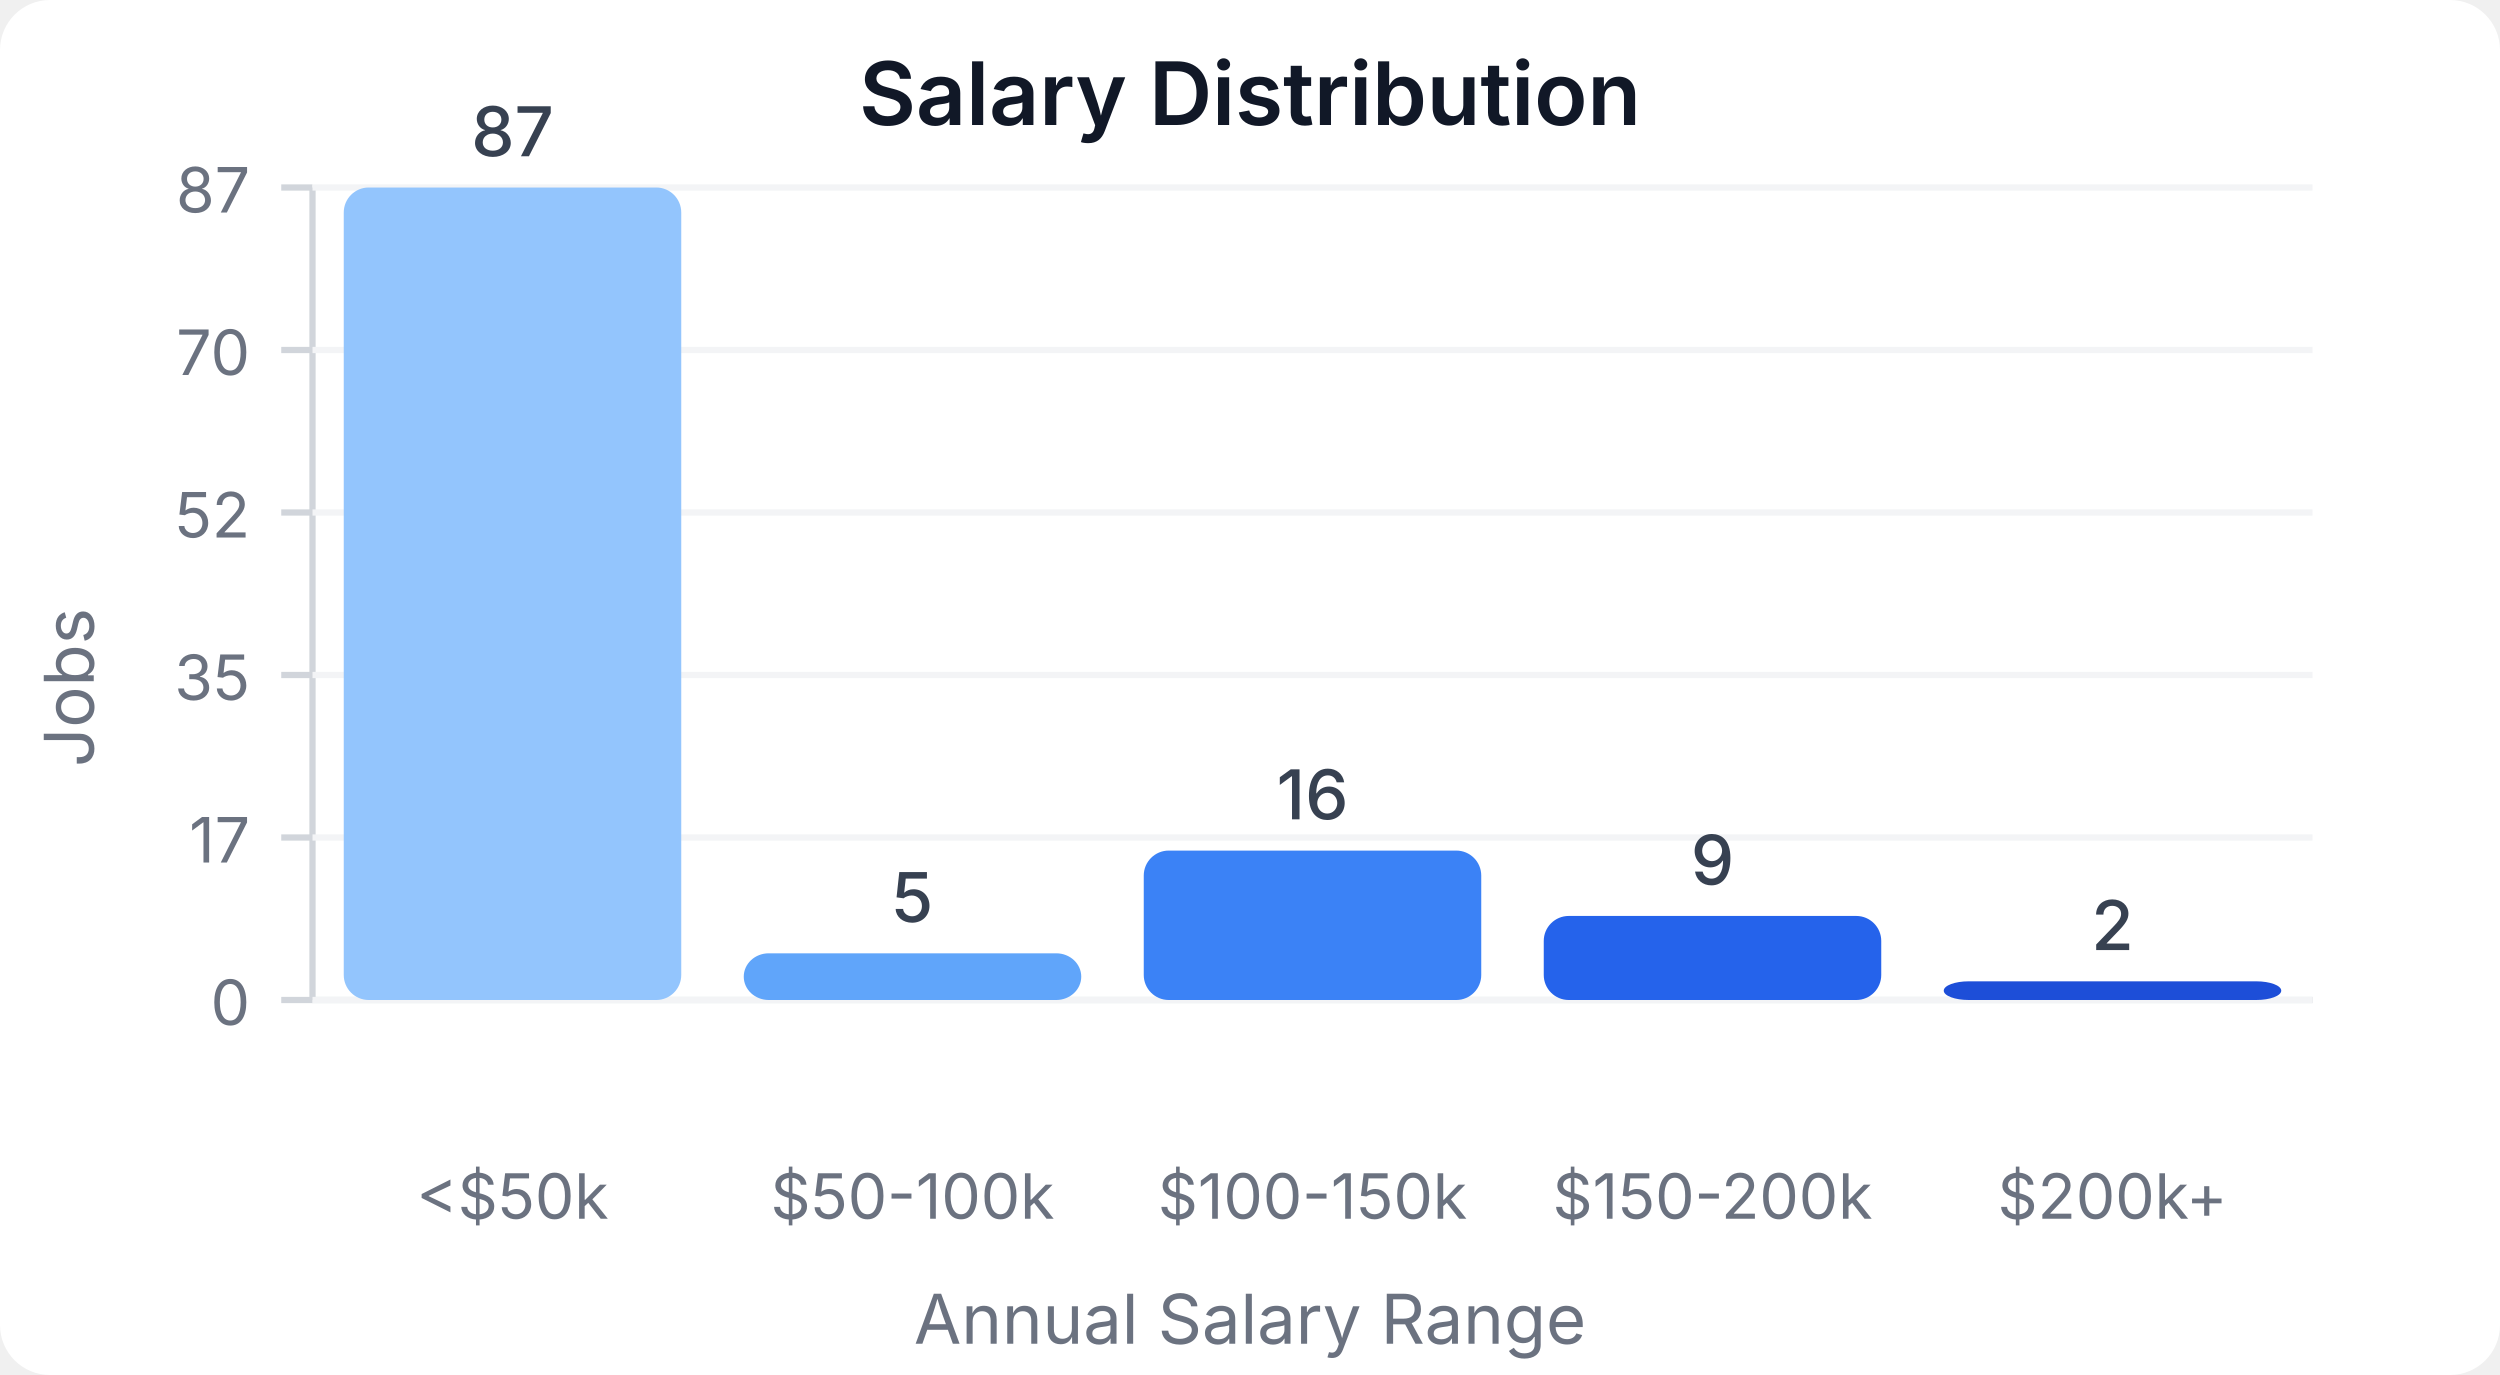
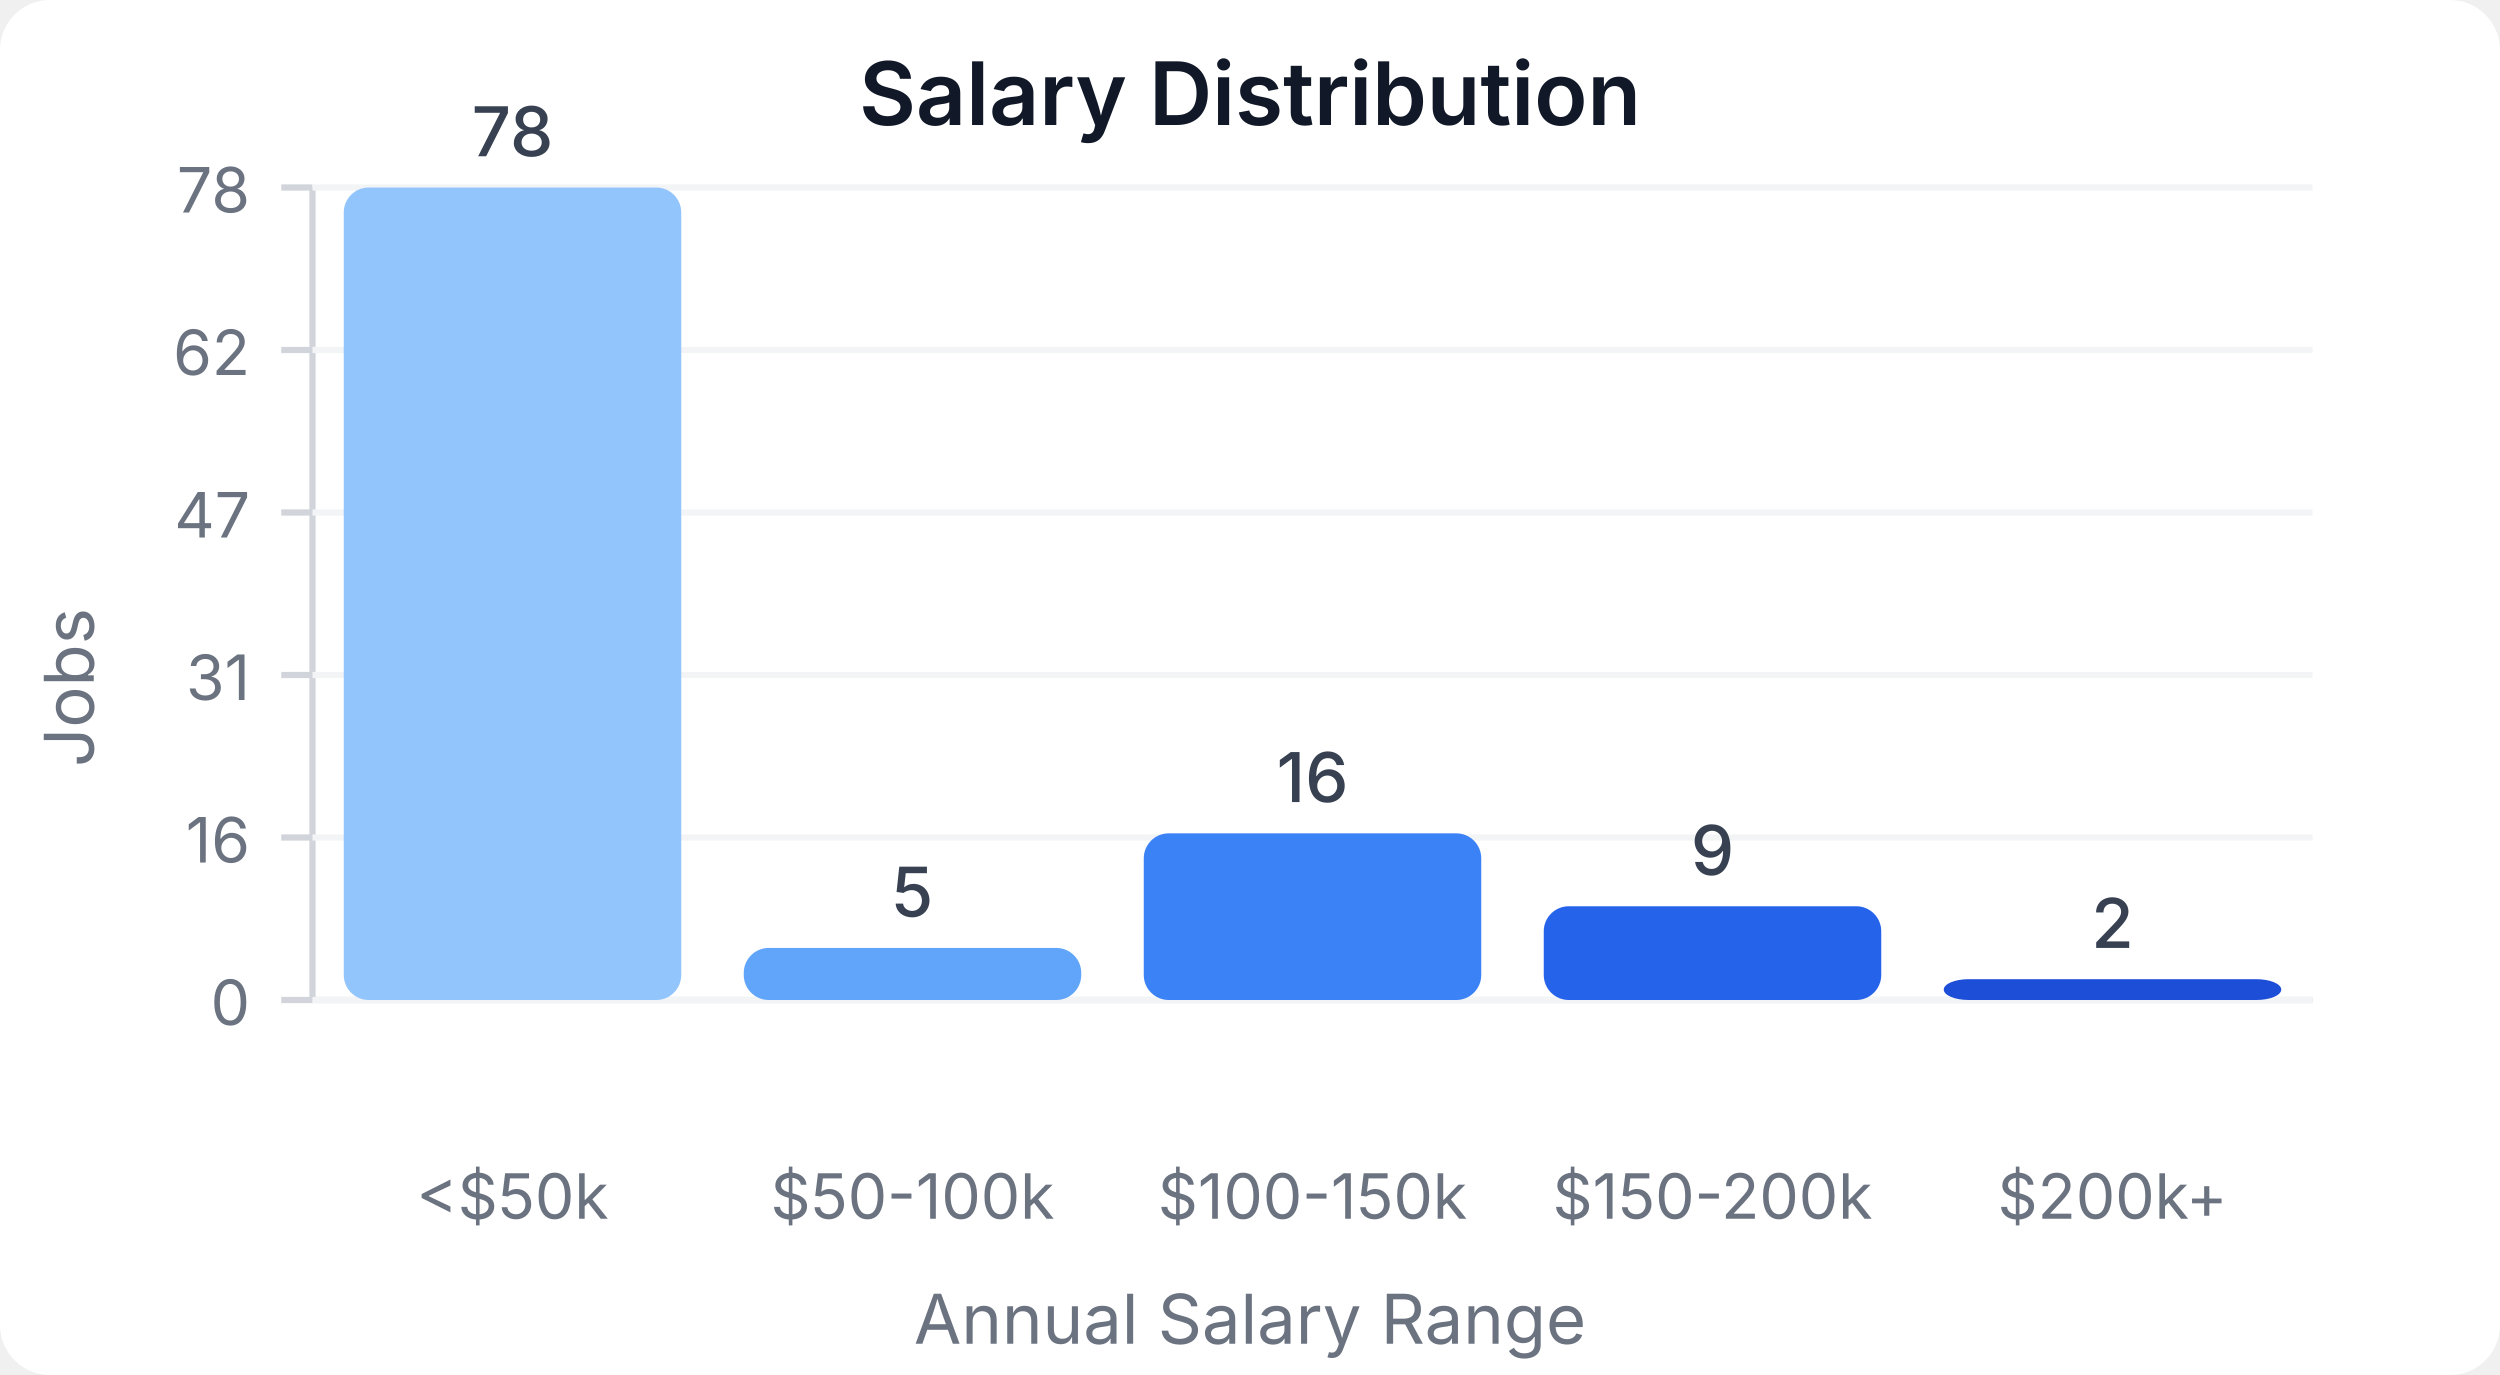
<svg xmlns="http://www.w3.org/2000/svg" width="400" height="220" viewBox="0 0 400 220">
  <style>
    text { font-family: system-ui, -apple-system, sans-serif; }
  </style>
  <rect width="400" height="220" fill="#ffffff" rx="8" />
  <text x="200" y="20" text-anchor="middle" font-size="14" font-weight="600" fill="#111827">Salary Distribution</text>
  <line x1="50" y1="30" x2="50" y2="160" stroke="#d1d5db" stroke-width="1" />
  <line x1="50" y1="160" x2="370" y2="160" stroke="#d1d5db" stroke-width="1" />
  <line x1="45" y1="160" x2="50" y2="160" stroke="#d1d5db" stroke-width="1" />
  <text x="40" y="164" text-anchor="end" font-size="10" fill="#6b7280">0</text>
  <line x1="50" y1="160" x2="370" y2="160" stroke="#f3f4f6" stroke-width="1" />
  <line x1="45" y1="134" x2="50" y2="134" stroke="#d1d5db" stroke-width="1" />
-   <text x="40" y="138" text-anchor="end" font-size="10" fill="#6b7280">17</text>
+   <text x="40" y="138" text-anchor="end" font-size="10" fill="#6b7280">16</text>
  <line x1="50" y1="134" x2="370" y2="134" stroke="#f3f4f6" stroke-width="1" />
  <line x1="45" y1="108" x2="50" y2="108" stroke="#d1d5db" stroke-width="1" />
-   <text x="40" y="112" text-anchor="end" font-size="10" fill="#6b7280">35</text>
+   <text x="40" y="112" text-anchor="end" font-size="10" fill="#6b7280">31</text>
  <line x1="50" y1="108" x2="370" y2="108" stroke="#f3f4f6" stroke-width="1" />
  <line x1="45" y1="82" x2="50" y2="82" stroke="#d1d5db" stroke-width="1" />
-   <text x="40" y="86" text-anchor="end" font-size="10" fill="#6b7280">52</text>
+   <text x="40" y="86" text-anchor="end" font-size="10" fill="#6b7280">47</text>
  <line x1="50" y1="82" x2="370" y2="82" stroke="#f3f4f6" stroke-width="1" />
  <line x1="45" y1="56" x2="50" y2="56" stroke="#d1d5db" stroke-width="1" />
-   <text x="40" y="60" text-anchor="end" font-size="10" fill="#6b7280">70</text>
+   <text x="40" y="60" text-anchor="end" font-size="10" fill="#6b7280">62</text>
  <line x1="50" y1="56" x2="370" y2="56" stroke="#f3f4f6" stroke-width="1" />
  <line x1="45" y1="30" x2="50" y2="30" stroke="#d1d5db" stroke-width="1" />
-   <text x="40" y="34" text-anchor="end" font-size="10" fill="#6b7280">87</text>
+   <text x="40" y="34" text-anchor="end" font-size="10" fill="#6b7280">78</text>
  <line x1="50" y1="30" x2="370" y2="30" stroke="#f3f4f6" stroke-width="1" />
  <rect x="55" y="30" width="54" height="130" fill="#93c5fd" rx="4" />
-   <text x="82" y="25" text-anchor="middle" font-size="11" fill="#374151" font-weight="500">87</text>
+   <text x="82" y="25" text-anchor="middle" font-size="11" fill="#374151" font-weight="500">78</text>
  <text x="82" y="195" text-anchor="middle" font-size="10" fill="#6b7280">&lt;$50k</text>
-   <rect x="119" y="152.529" width="54" height="7.471" fill="#60a5fa" rx="4" />
-   <text x="146" y="147.529" text-anchor="middle" font-size="11" fill="#374151" font-weight="500">5</text>
+   <rect x="119" y="151.667" width="54" height="8.333" fill="#60a5fa" rx="4" />
+   <text x="146" y="146.667" text-anchor="middle" font-size="11" fill="#374151" font-weight="500">5</text>
  <text x="146" y="195" text-anchor="middle" font-size="10" fill="#6b7280">$50-100k</text>
-   <rect x="183" y="136.092" width="54" height="23.908" fill="#3b82f6" rx="4" />
-   <text x="210" y="131.092" text-anchor="middle" font-size="11" fill="#374151" font-weight="500">16</text>
+   <rect x="183" y="133.333" width="54" height="26.667" fill="#3b82f6" rx="4" />
+   <text x="210" y="128.333" text-anchor="middle" font-size="11" fill="#374151" font-weight="500">16</text>
  <text x="210" y="195" text-anchor="middle" font-size="10" fill="#6b7280">$100-150k</text>
-   <rect x="247" y="146.552" width="54" height="13.448" fill="#2563eb" rx="4" />
-   <text x="274" y="141.552" text-anchor="middle" font-size="11" fill="#374151" font-weight="500">9</text>
+   <rect x="247" y="145" width="54" height="15" fill="#2563eb" rx="4" />
+   <text x="274" y="140" text-anchor="middle" font-size="11" fill="#374151" font-weight="500">9</text>
  <text x="274" y="195" text-anchor="middle" font-size="10" fill="#6b7280">$150-200k</text>
-   <rect x="311" y="157.011" width="54" height="2.989" fill="#1d4ed8" rx="4" />
-   <text x="338" y="152.011" text-anchor="middle" font-size="11" fill="#374151" font-weight="500">2</text>
+   <rect x="311" y="156.667" width="54" height="3.333" fill="#1d4ed8" rx="4" />
+   <text x="338" y="151.667" text-anchor="middle" font-size="11" fill="#374151" font-weight="500">2</text>
  <text x="338" y="195" text-anchor="middle" font-size="10" fill="#6b7280">$200k+</text>
  <text x="15" y="110" text-anchor="middle" font-size="11" fill="#6b7280" transform="rotate(-90, 15, 110)">Jobs</text>
  <text x="200" y="215" text-anchor="middle" font-size="11" fill="#6b7280">Annual Salary Range</text>
</svg>
